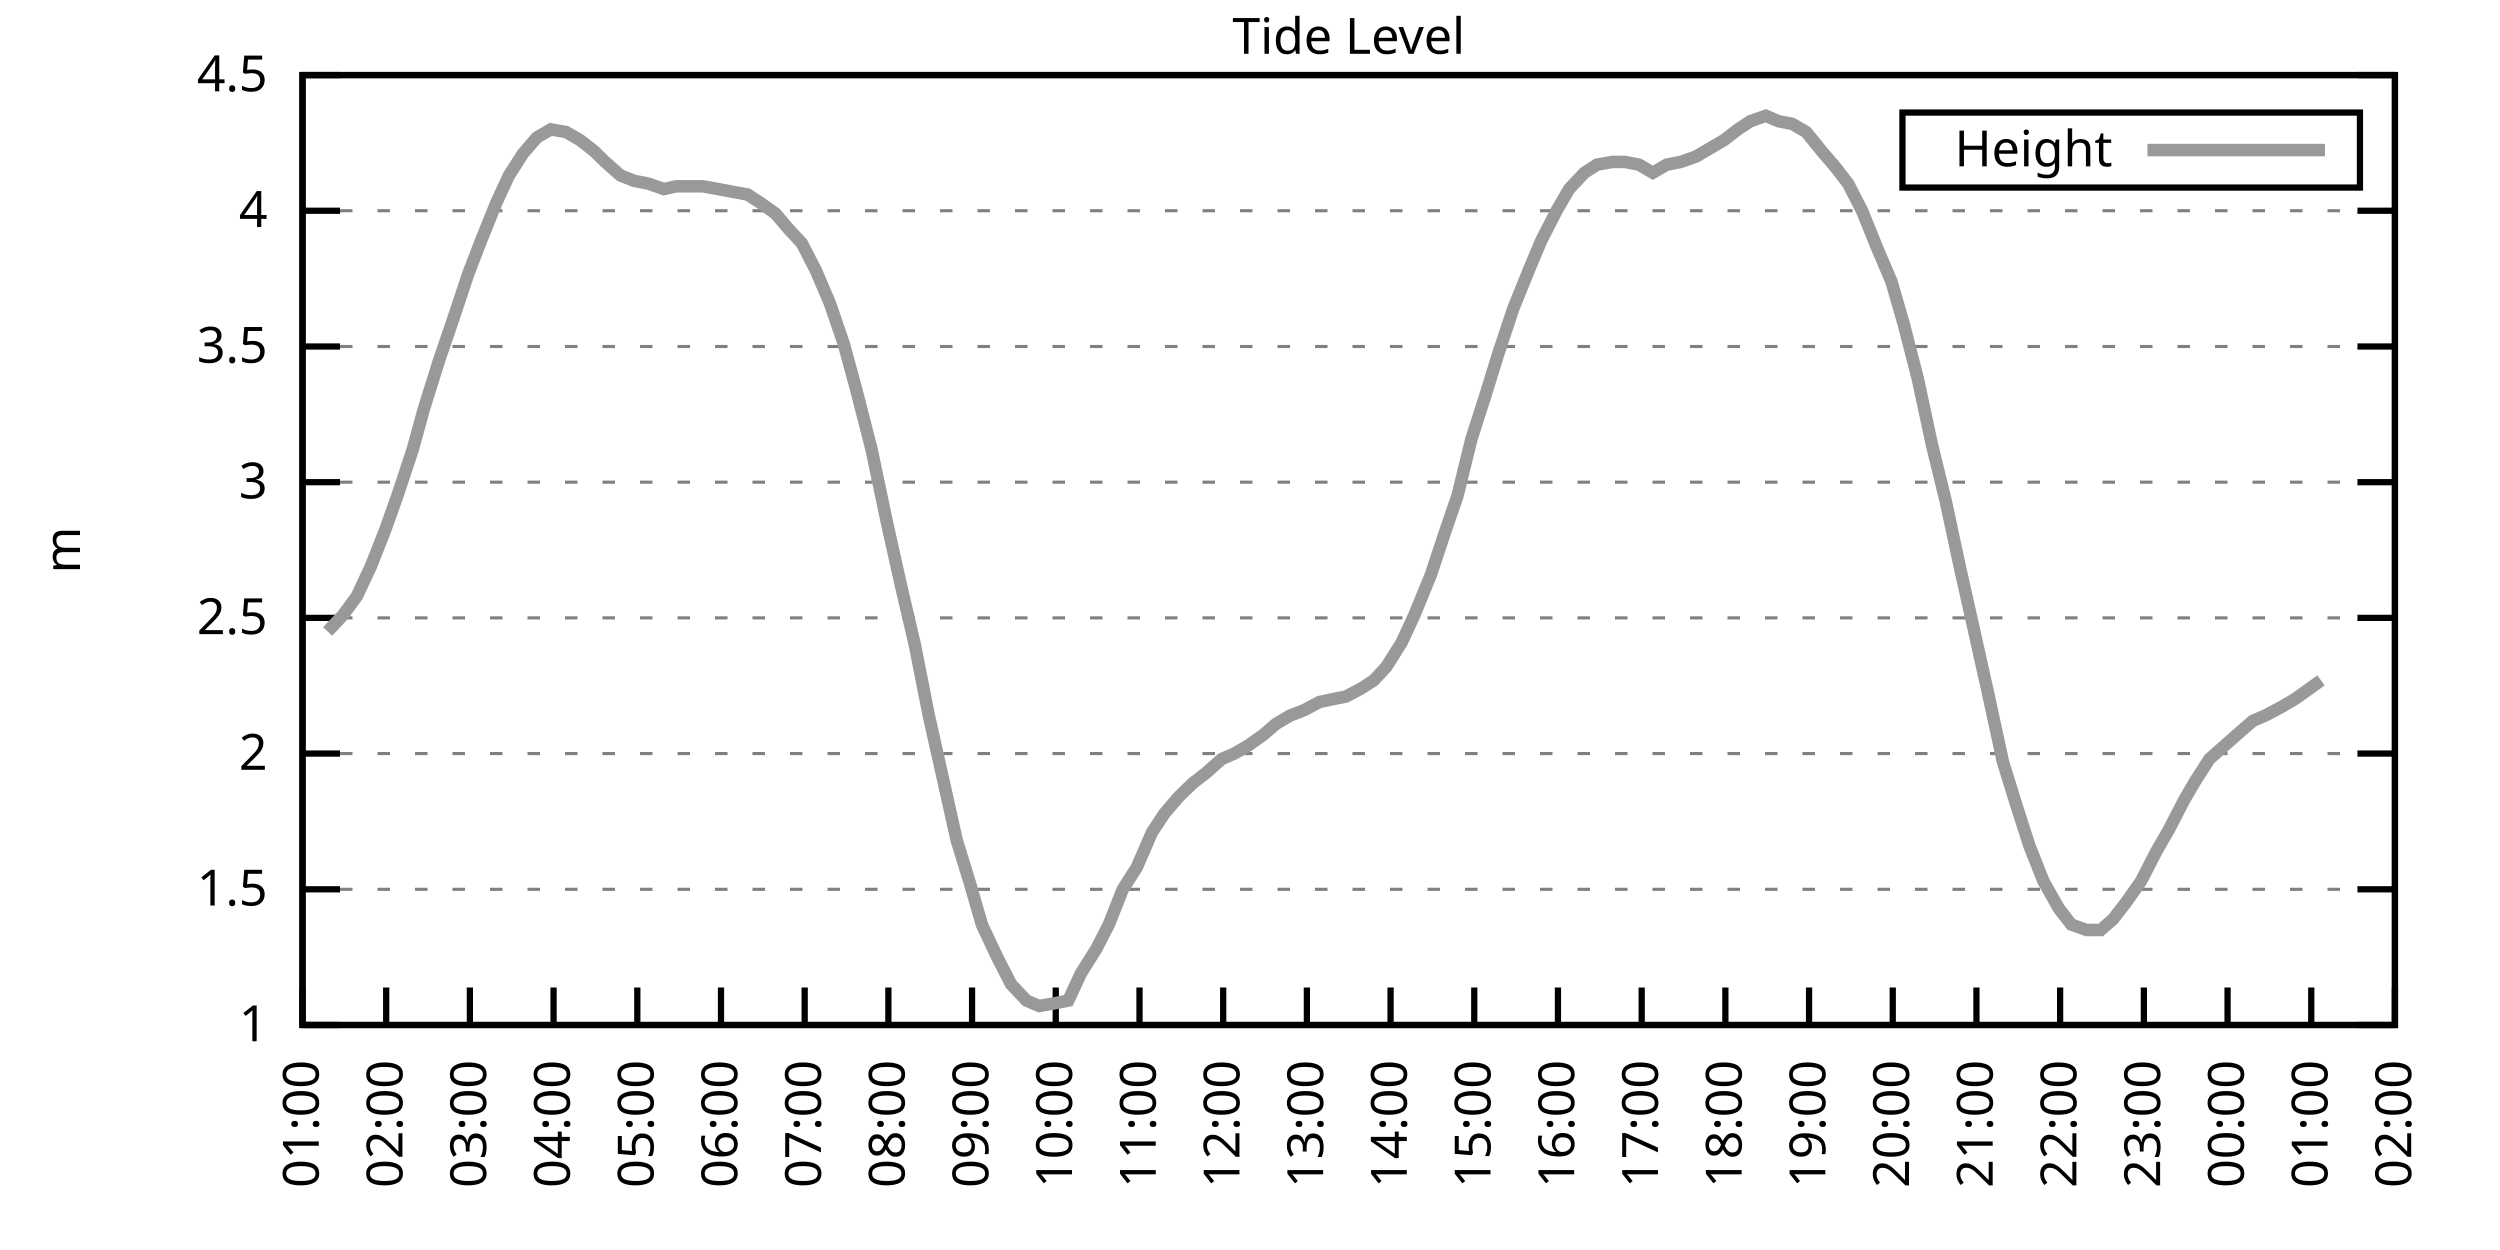
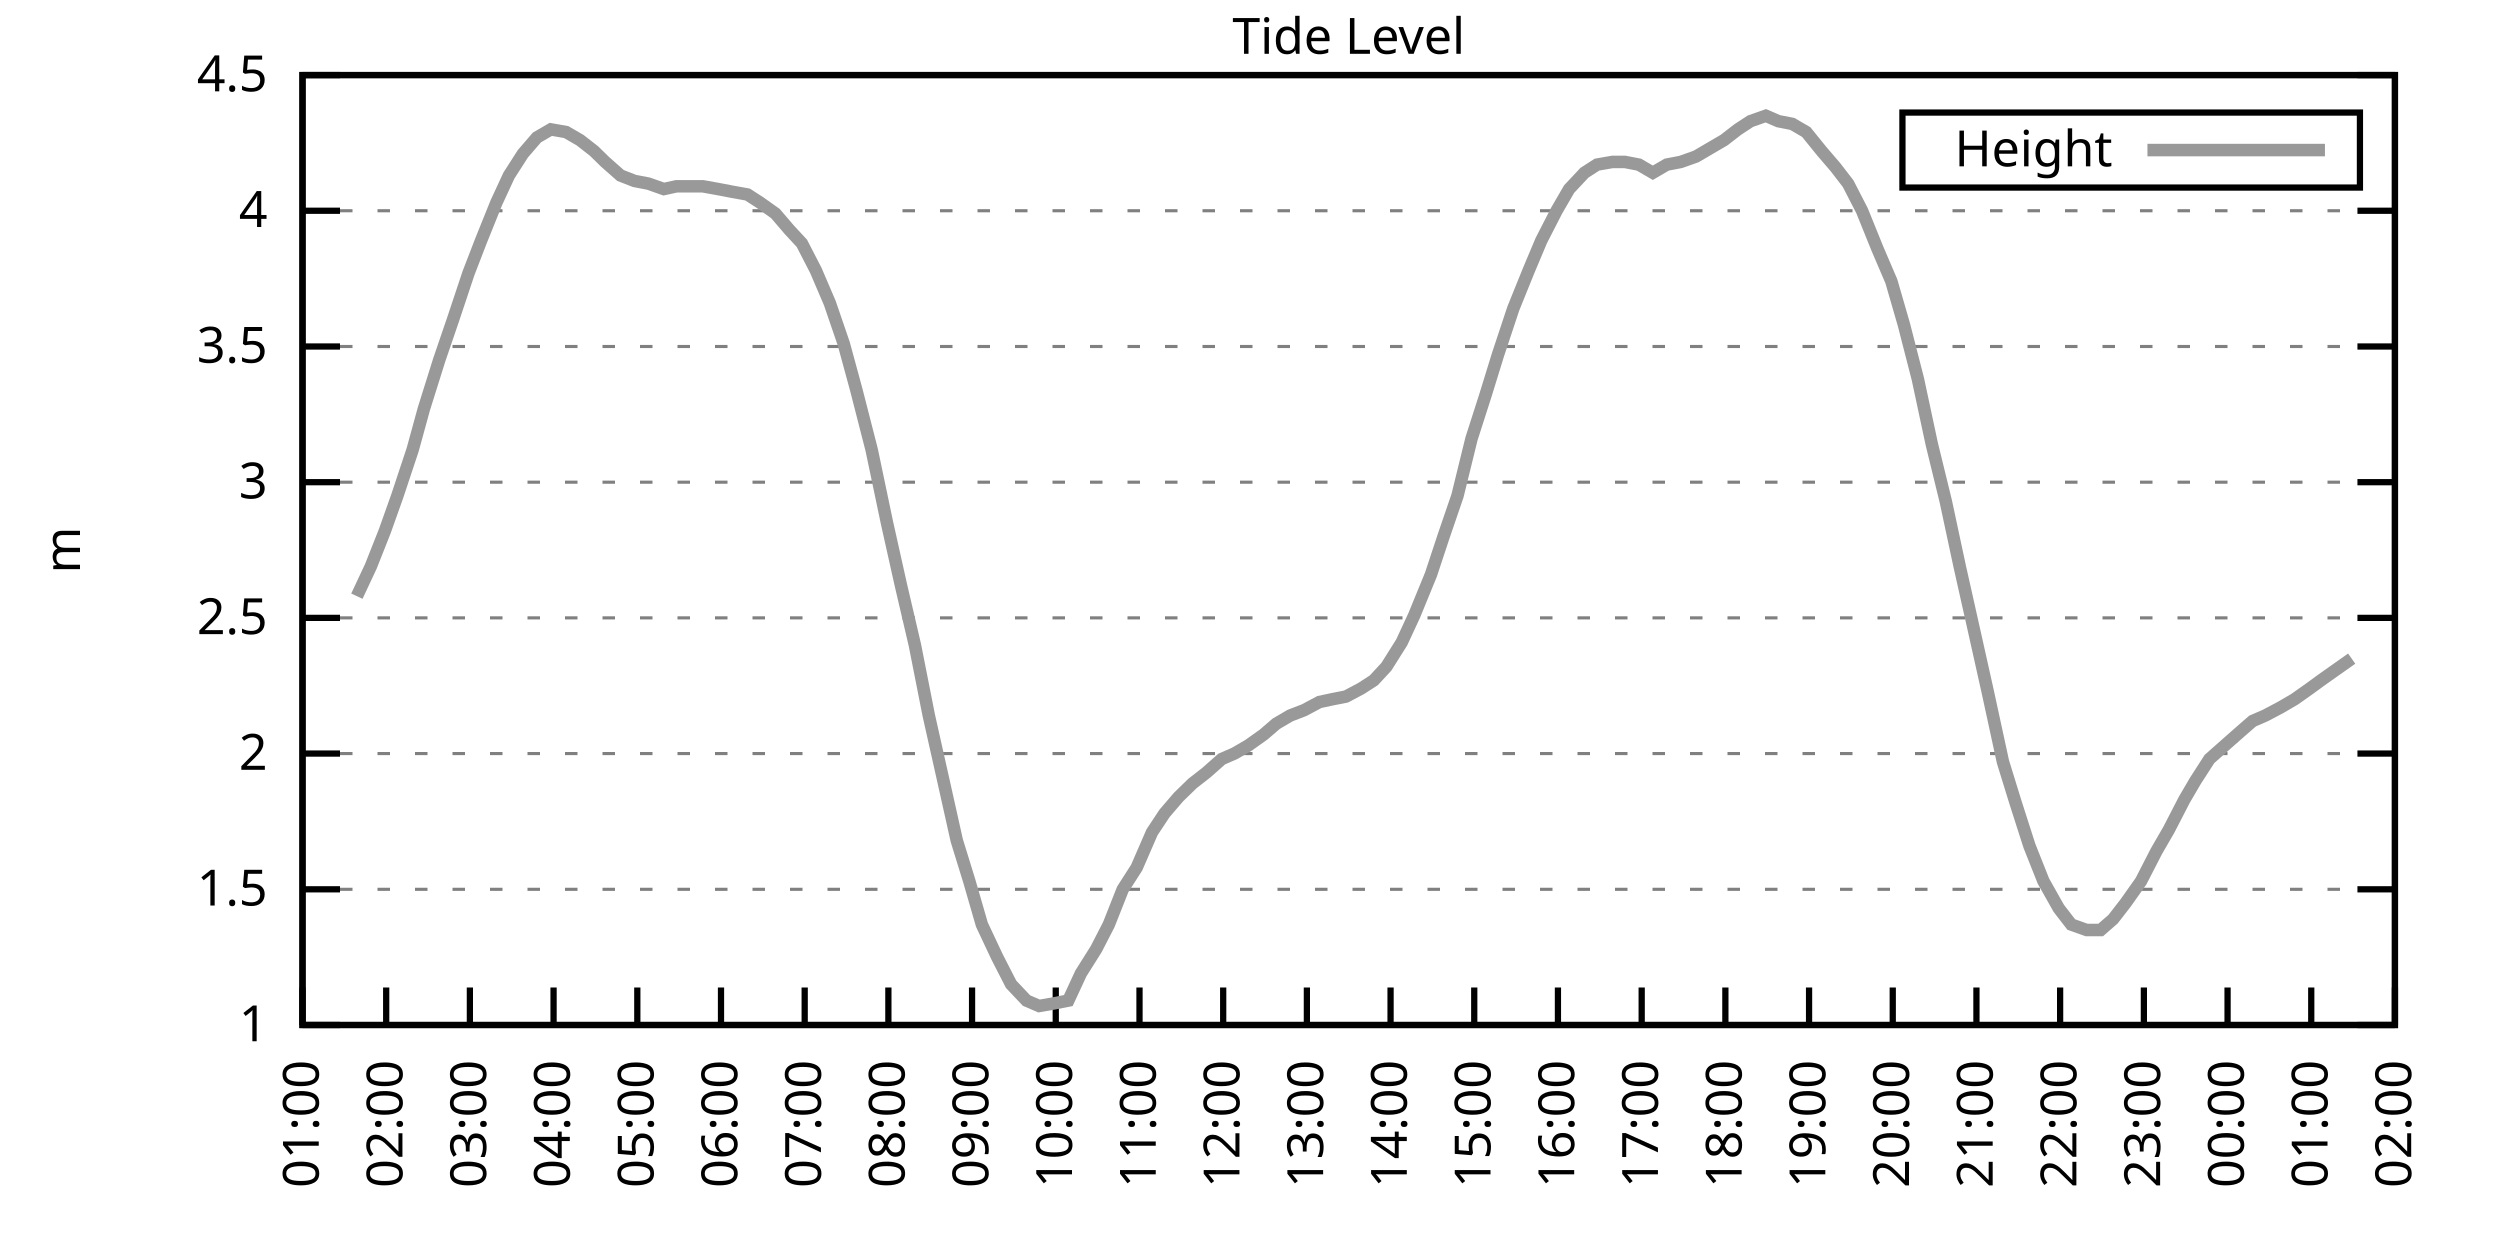
<svg xmlns="http://www.w3.org/2000/svg" xmlns:xlink="http://www.w3.org/1999/xlink" width="400" height="200" viewBox="0 0 400 200">
  <g id="gnuplot_canvas">
    <rect x="0" y="0" width="400" height="200" fill="none" />
    <defs>
      <circle id="gpDot" r="0.5" stroke-width="0.5" stroke="currentColor" />
      <path id="gpPt0" stroke-width="0.333" stroke="currentColor" d="M-1,0 h2 M0,-1 v2" />
      <path id="gpPt1" stroke-width="0.333" stroke="currentColor" d="M-1,-1 L1,1 M1,-1 L-1,1" />
      <path id="gpPt2" stroke-width="0.333" stroke="currentColor" d="M-1,0 L1,0 M0,-1 L0,1 M-1,-1 L1,1 M-1,1 L1,-1" />
      <rect id="gpPt3" stroke-width="0.333" stroke="currentColor" x="-1" y="-1" width="2" height="2" />
      <rect id="gpPt4" stroke-width="0.333" stroke="currentColor" fill="currentColor" x="-1" y="-1" width="2" height="2" />
      <circle id="gpPt5" stroke-width="0.333" stroke="currentColor" cx="0" cy="0" r="1" />
      <use xlink:href="#gpPt5" id="gpPt6" fill="currentColor" stroke="none" />
      <path id="gpPt7" stroke-width="0.333" stroke="currentColor" d="M0,-1.33 L-1.33,0.67 L1.33,0.67 z" />
      <use xlink:href="#gpPt7" id="gpPt8" fill="currentColor" stroke="none" />
      <use xlink:href="#gpPt7" id="gpPt9" stroke="currentColor" transform="rotate(180)" />
      <use xlink:href="#gpPt9" id="gpPt10" fill="currentColor" stroke="none" />
      <use xlink:href="#gpPt3" id="gpPt11" stroke="currentColor" transform="rotate(45)" />
      <use xlink:href="#gpPt11" id="gpPt12" fill="currentColor" stroke="none" />
      <path id="gpPt13" stroke-width="0.333" stroke="currentColor" d="M0,1.330 L1.265,0.411 L0.782,-1.067 L-0.782,-1.076 L-1.265,0.411 z" />
      <use xlink:href="#gpPt13" id="gpPt14" fill="currentColor" stroke="none" />
      <filter id="textbox" filterUnits="objectBoundingBox" x="0" y="0" height="1" width="1">
        <feFlood flood-color="white" flood-opacity="1" result="bgnd" />
        <feComposite in="SourceGraphic" in2="bgnd" operator="atop" />
      </filter>
      <filter id="greybox" filterUnits="objectBoundingBox" x="0" y="0" height="1" width="1">
        <feFlood flood-color="lightgrey" flood-opacity="1" result="grey" />
        <feComposite in="SourceGraphic" in2="grey" operator="atop" />
      </filter>
    </defs>
    <g fill="none" color="white" stroke="currentColor" stroke-width="1.00" stroke-linecap="butt" stroke-linejoin="miter">
</g>
    <g fill="none" color="black" stroke="currentColor" stroke-width="1.00" stroke-linecap="butt" stroke-linejoin="miter">
      <g stroke="none" shape-rendering="crispEdges">
        <polygon fill="rgb(255, 255, 255)" points="48.40,164.00 383.18,164.00 383.18,12.02 48.40,12.02 " />
      </g>
    </g>
    <g fill="none" color="black" stroke="currentColor" stroke-width="1.00" stroke-linecap="butt" stroke-linejoin="miter">
</g>
    <g fill="none" color="black" stroke="black" stroke-width="0.50" stroke-linecap="butt" stroke-linejoin="miter">
</g>
    <g fill="none" color="gray" stroke="currentColor" stroke-width="0.50" stroke-linecap="butt" stroke-linejoin="miter">
      <path stroke="gray" stroke-dasharray="2,4" class="gridline" d="M48.40,164.00 L383.19,164.00  " />
    </g>
    <g fill="none" color="gray" stroke="gray" stroke-width="1.00" stroke-linecap="butt" stroke-linejoin="miter">
</g>
    <g fill="none" color="black" stroke="currentColor" stroke-width="1.00" stroke-linecap="butt" stroke-linejoin="miter">
      <path stroke="black" d="M48.40,164.00 L54.40,164.00 M383.19,164.00 L377.19,164.00  " />
      <g transform="translate(42.80,166.60)" stroke="none" fill="black" font-family="Sans" font-size="8.00" text-anchor="end">
        <text>
          <tspan font-family="Sans"> 1</tspan>
        </text>
      </g>
    </g>
    <g fill="none" color="black" stroke="currentColor" stroke-width="1.00" stroke-linecap="butt" stroke-linejoin="miter">
</g>
    <g fill="none" color="black" stroke="black" stroke-width="0.50" stroke-linecap="butt" stroke-linejoin="miter">
</g>
    <g fill="none" color="gray" stroke="currentColor" stroke-width="0.50" stroke-linecap="butt" stroke-linejoin="miter">
      <path stroke="gray" stroke-dasharray="2,4" class="gridline" d="M48.40,142.29 L383.19,142.29  " />
    </g>
    <g fill="none" color="gray" stroke="gray" stroke-width="1.00" stroke-linecap="butt" stroke-linejoin="miter">
</g>
    <g fill="none" color="black" stroke="currentColor" stroke-width="1.00" stroke-linecap="butt" stroke-linejoin="miter">
      <path stroke="black" d="M48.40,142.29 L54.40,142.29 M383.19,142.29 L377.19,142.29  " />
      <g transform="translate(42.80,144.89)" stroke="none" fill="black" font-family="Sans" font-size="8.00" text-anchor="end">
        <text>
          <tspan font-family="Sans"> 1.5</tspan>
        </text>
      </g>
    </g>
    <g fill="none" color="black" stroke="currentColor" stroke-width="1.00" stroke-linecap="butt" stroke-linejoin="miter">
</g>
    <g fill="none" color="black" stroke="black" stroke-width="0.50" stroke-linecap="butt" stroke-linejoin="miter">
</g>
    <g fill="none" color="gray" stroke="currentColor" stroke-width="0.50" stroke-linecap="butt" stroke-linejoin="miter">
      <path stroke="gray" stroke-dasharray="2,4" class="gridline" d="M48.40,120.57 L383.19,120.57  " />
    </g>
    <g fill="none" color="gray" stroke="gray" stroke-width="1.00" stroke-linecap="butt" stroke-linejoin="miter">
</g>
    <g fill="none" color="black" stroke="currentColor" stroke-width="1.00" stroke-linecap="butt" stroke-linejoin="miter">
      <path stroke="black" d="M48.40,120.57 L54.40,120.57 M383.19,120.57 L377.19,120.57  " />
      <g transform="translate(42.80,123.17)" stroke="none" fill="black" font-family="Sans" font-size="8.00" text-anchor="end">
        <text>
          <tspan font-family="Sans"> 2</tspan>
        </text>
      </g>
    </g>
    <g fill="none" color="black" stroke="currentColor" stroke-width="1.00" stroke-linecap="butt" stroke-linejoin="miter">
</g>
    <g fill="none" color="black" stroke="black" stroke-width="0.50" stroke-linecap="butt" stroke-linejoin="miter">
</g>
    <g fill="none" color="gray" stroke="currentColor" stroke-width="0.50" stroke-linecap="butt" stroke-linejoin="miter">
      <path stroke="gray" stroke-dasharray="2,4" class="gridline" d="M48.40,98.86 L383.19,98.86  " />
    </g>
    <g fill="none" color="gray" stroke="gray" stroke-width="1.00" stroke-linecap="butt" stroke-linejoin="miter">
</g>
    <g fill="none" color="black" stroke="currentColor" stroke-width="1.00" stroke-linecap="butt" stroke-linejoin="miter">
      <path stroke="black" d="M48.40,98.86 L54.40,98.86 M383.19,98.86 L377.19,98.86  " />
      <g transform="translate(42.80,101.46)" stroke="none" fill="black" font-family="Sans" font-size="8.00" text-anchor="end">
        <text>
          <tspan font-family="Sans"> 2.5</tspan>
        </text>
      </g>
    </g>
    <g fill="none" color="black" stroke="currentColor" stroke-width="1.00" stroke-linecap="butt" stroke-linejoin="miter">
</g>
    <g fill="none" color="black" stroke="black" stroke-width="0.50" stroke-linecap="butt" stroke-linejoin="miter">
</g>
    <g fill="none" color="gray" stroke="currentColor" stroke-width="0.50" stroke-linecap="butt" stroke-linejoin="miter">
      <path stroke="gray" stroke-dasharray="2,4" class="gridline" d="M48.40,77.15 L383.19,77.15  " />
    </g>
    <g fill="none" color="gray" stroke="gray" stroke-width="1.00" stroke-linecap="butt" stroke-linejoin="miter">
</g>
    <g fill="none" color="black" stroke="currentColor" stroke-width="1.00" stroke-linecap="butt" stroke-linejoin="miter">
      <path stroke="black" d="M48.40,77.15 L54.40,77.15 M383.19,77.15 L377.19,77.15  " />
      <g transform="translate(42.80,79.75)" stroke="none" fill="black" font-family="Sans" font-size="8.00" text-anchor="end">
        <text>
          <tspan font-family="Sans"> 3</tspan>
        </text>
      </g>
    </g>
    <g fill="none" color="black" stroke="currentColor" stroke-width="1.00" stroke-linecap="butt" stroke-linejoin="miter">
</g>
    <g fill="none" color="black" stroke="black" stroke-width="0.50" stroke-linecap="butt" stroke-linejoin="miter">
</g>
    <g fill="none" color="gray" stroke="currentColor" stroke-width="0.50" stroke-linecap="butt" stroke-linejoin="miter">
      <path stroke="gray" stroke-dasharray="2,4" class="gridline" d="M48.40,55.44 L383.19,55.44  " />
    </g>
    <g fill="none" color="gray" stroke="gray" stroke-width="1.00" stroke-linecap="butt" stroke-linejoin="miter">
</g>
    <g fill="none" color="black" stroke="currentColor" stroke-width="1.00" stroke-linecap="butt" stroke-linejoin="miter">
      <path stroke="black" d="M48.40,55.44 L54.40,55.44 M383.19,55.44 L377.19,55.44  " />
      <g transform="translate(42.80,58.04)" stroke="none" fill="black" font-family="Sans" font-size="8.00" text-anchor="end">
        <text>
          <tspan font-family="Sans"> 3.5</tspan>
        </text>
      </g>
    </g>
    <g fill="none" color="black" stroke="currentColor" stroke-width="1.00" stroke-linecap="butt" stroke-linejoin="miter">
</g>
    <g fill="none" color="black" stroke="black" stroke-width="0.50" stroke-linecap="butt" stroke-linejoin="miter">
</g>
    <g fill="none" color="gray" stroke="currentColor" stroke-width="0.50" stroke-linecap="butt" stroke-linejoin="miter">
      <path stroke="gray" stroke-dasharray="2,4" class="gridline" d="M48.40,33.72 L383.19,33.72  " />
    </g>
    <g fill="none" color="gray" stroke="gray" stroke-width="1.00" stroke-linecap="butt" stroke-linejoin="miter">
</g>
    <g fill="none" color="black" stroke="currentColor" stroke-width="1.00" stroke-linecap="butt" stroke-linejoin="miter">
      <path stroke="black" d="M48.40,33.72 L54.40,33.72 M383.19,33.72 L377.19,33.72  " />
      <g transform="translate(42.80,36.32)" stroke="none" fill="black" font-family="Sans" font-size="8.00" text-anchor="end">
        <text>
          <tspan font-family="Sans"> 4</tspan>
        </text>
      </g>
    </g>
    <g fill="none" color="black" stroke="currentColor" stroke-width="1.00" stroke-linecap="butt" stroke-linejoin="miter">
</g>
    <g fill="none" color="black" stroke="black" stroke-width="0.50" stroke-linecap="butt" stroke-linejoin="miter">
</g>
    <g fill="none" color="gray" stroke="currentColor" stroke-width="0.50" stroke-linecap="butt" stroke-linejoin="miter">
      <path stroke="gray" stroke-dasharray="2,4" class="gridline" d="M48.40,12.01 L383.19,12.01  " />
    </g>
    <g fill="none" color="gray" stroke="gray" stroke-width="1.00" stroke-linecap="butt" stroke-linejoin="miter">
</g>
    <g fill="none" color="black" stroke="currentColor" stroke-width="1.00" stroke-linecap="butt" stroke-linejoin="miter">
      <path stroke="black" d="M48.40,12.01 L54.40,12.01 M383.19,12.01 L377.19,12.01  " />
      <g transform="translate(42.80,14.61)" stroke="none" fill="black" font-family="Sans" font-size="8.00" text-anchor="end">
        <text>
          <tspan font-family="Sans"> 4.5</tspan>
        </text>
      </g>
    </g>
    <g fill="none" color="black" stroke="currentColor" stroke-width="1.00" stroke-linecap="butt" stroke-linejoin="miter">
      <path stroke="black" d="M48.40,164.00 L48.40,158.00  " />
      <g transform="translate(51.00,169.60) rotate(270.00)" stroke="none" fill="black" font-family="Sans" font-size="8.00" text-anchor="end">
        <text>
          <tspan font-family="Sans">01:00</tspan>
        </text>
      </g>
    </g>
    <g fill="none" color="black" stroke="currentColor" stroke-width="1.00" stroke-linecap="butt" stroke-linejoin="miter">
      <path stroke="black" d="M61.79,164.00 L61.79,158.00  " />
      <g transform="translate(64.39,169.60) rotate(270.00)" stroke="none" fill="black" font-family="Sans" font-size="8.00" text-anchor="end">
        <text>
          <tspan font-family="Sans">02:00</tspan>
        </text>
      </g>
    </g>
    <g fill="none" color="black" stroke="currentColor" stroke-width="1.00" stroke-linecap="butt" stroke-linejoin="miter">
      <path stroke="black" d="M75.18,164.00 L75.18,158.00  " />
      <g transform="translate(77.78,169.60) rotate(270.00)" stroke="none" fill="black" font-family="Sans" font-size="8.00" text-anchor="end">
        <text>
          <tspan font-family="Sans">03:00</tspan>
        </text>
      </g>
    </g>
    <g fill="none" color="black" stroke="currentColor" stroke-width="1.00" stroke-linecap="butt" stroke-linejoin="miter">
      <path stroke="black" d="M88.57,164.00 L88.57,158.00  " />
      <g transform="translate(91.17,169.60) rotate(270.00)" stroke="none" fill="black" font-family="Sans" font-size="8.00" text-anchor="end">
        <text>
          <tspan font-family="Sans">04:00</tspan>
        </text>
      </g>
    </g>
    <g fill="none" color="black" stroke="currentColor" stroke-width="1.00" stroke-linecap="butt" stroke-linejoin="miter">
      <path stroke="black" d="M101.97,164.00 L101.97,158.00  " />
      <g transform="translate(104.57,169.60) rotate(270.00)" stroke="none" fill="black" font-family="Sans" font-size="8.00" text-anchor="end">
        <text>
          <tspan font-family="Sans">05:00</tspan>
        </text>
      </g>
    </g>
    <g fill="none" color="black" stroke="currentColor" stroke-width="1.00" stroke-linecap="butt" stroke-linejoin="miter">
      <path stroke="black" d="M115.36,164.00 L115.36,158.00  " />
      <g transform="translate(117.96,169.60) rotate(270.00)" stroke="none" fill="black" font-family="Sans" font-size="8.00" text-anchor="end">
        <text>
          <tspan font-family="Sans">06:00</tspan>
        </text>
      </g>
    </g>
    <g fill="none" color="black" stroke="currentColor" stroke-width="1.00" stroke-linecap="butt" stroke-linejoin="miter">
      <path stroke="black" d="M128.75,164.00 L128.75,158.00  " />
      <g transform="translate(131.35,169.60) rotate(270.00)" stroke="none" fill="black" font-family="Sans" font-size="8.00" text-anchor="end">
        <text>
          <tspan font-family="Sans">07:00</tspan>
        </text>
      </g>
    </g>
    <g fill="none" color="black" stroke="currentColor" stroke-width="1.00" stroke-linecap="butt" stroke-linejoin="miter">
      <path stroke="black" d="M142.14,164.00 L142.14,158.00  " />
      <g transform="translate(144.74,169.60) rotate(270.00)" stroke="none" fill="black" font-family="Sans" font-size="8.00" text-anchor="end">
        <text>
          <tspan font-family="Sans">08:00</tspan>
        </text>
      </g>
    </g>
    <g fill="none" color="black" stroke="currentColor" stroke-width="1.00" stroke-linecap="butt" stroke-linejoin="miter">
      <path stroke="black" d="M155.53,164.00 L155.53,158.00  " />
      <g transform="translate(158.13,169.60) rotate(270.00)" stroke="none" fill="black" font-family="Sans" font-size="8.00" text-anchor="end">
        <text>
          <tspan font-family="Sans">09:00</tspan>
        </text>
      </g>
    </g>
    <g fill="none" color="black" stroke="currentColor" stroke-width="1.00" stroke-linecap="butt" stroke-linejoin="miter">
      <path stroke="black" d="M168.92,164.00 L168.92,158.00  " />
      <g transform="translate(171.52,169.60) rotate(270.00)" stroke="none" fill="black" font-family="Sans" font-size="8.00" text-anchor="end">
        <text>
          <tspan font-family="Sans">10:00</tspan>
        </text>
      </g>
    </g>
    <g fill="none" color="black" stroke="currentColor" stroke-width="1.00" stroke-linecap="butt" stroke-linejoin="miter">
      <path stroke="black" d="M182.32,164.00 L182.32,158.00  " />
      <g transform="translate(184.92,169.60) rotate(270.00)" stroke="none" fill="black" font-family="Sans" font-size="8.00" text-anchor="end">
        <text>
          <tspan font-family="Sans">11:00</tspan>
        </text>
      </g>
    </g>
    <g fill="none" color="black" stroke="currentColor" stroke-width="1.00" stroke-linecap="butt" stroke-linejoin="miter">
      <path stroke="black" d="M195.71,164.00 L195.71,158.00  " />
      <g transform="translate(198.31,169.60) rotate(270.00)" stroke="none" fill="black" font-family="Sans" font-size="8.00" text-anchor="end">
        <text>
          <tspan font-family="Sans">12:00</tspan>
        </text>
      </g>
    </g>
    <g fill="none" color="black" stroke="currentColor" stroke-width="1.00" stroke-linecap="butt" stroke-linejoin="miter">
      <path stroke="black" d="M209.10,164.00 L209.10,158.00  " />
      <g transform="translate(211.70,169.60) rotate(270.00)" stroke="none" fill="black" font-family="Sans" font-size="8.00" text-anchor="end">
        <text>
          <tspan font-family="Sans">13:00</tspan>
        </text>
      </g>
    </g>
    <g fill="none" color="black" stroke="currentColor" stroke-width="1.00" stroke-linecap="butt" stroke-linejoin="miter">
      <path stroke="black" d="M222.49,164.00 L222.49,158.00  " />
      <g transform="translate(225.09,169.60) rotate(270.00)" stroke="none" fill="black" font-family="Sans" font-size="8.00" text-anchor="end">
        <text>
          <tspan font-family="Sans">14:00</tspan>
        </text>
      </g>
    </g>
    <g fill="none" color="black" stroke="currentColor" stroke-width="1.00" stroke-linecap="butt" stroke-linejoin="miter">
      <path stroke="black" d="M235.88,164.00 L235.88,158.00  " />
      <g transform="translate(238.48,169.60) rotate(270.00)" stroke="none" fill="black" font-family="Sans" font-size="8.00" text-anchor="end">
        <text>
          <tspan font-family="Sans">15:00</tspan>
        </text>
      </g>
    </g>
    <g fill="none" color="black" stroke="currentColor" stroke-width="1.00" stroke-linecap="butt" stroke-linejoin="miter">
      <path stroke="black" d="M249.27,164.00 L249.27,158.00  " />
      <g transform="translate(251.87,169.60) rotate(270.00)" stroke="none" fill="black" font-family="Sans" font-size="8.00" text-anchor="end">
        <text>
          <tspan font-family="Sans">16:00</tspan>
        </text>
      </g>
    </g>
    <g fill="none" color="black" stroke="currentColor" stroke-width="1.00" stroke-linecap="butt" stroke-linejoin="miter">
      <path stroke="black" d="M262.67,164.00 L262.67,158.00  " />
      <g transform="translate(265.27,169.60) rotate(270.00)" stroke="none" fill="black" font-family="Sans" font-size="8.00" text-anchor="end">
        <text>
          <tspan font-family="Sans">17:00</tspan>
        </text>
      </g>
    </g>
    <g fill="none" color="black" stroke="currentColor" stroke-width="1.00" stroke-linecap="butt" stroke-linejoin="miter">
      <path stroke="black" d="M276.06,164.00 L276.06,158.00  " />
      <g transform="translate(278.66,169.60) rotate(270.00)" stroke="none" fill="black" font-family="Sans" font-size="8.00" text-anchor="end">
        <text>
          <tspan font-family="Sans">18:00</tspan>
        </text>
      </g>
    </g>
    <g fill="none" color="black" stroke="currentColor" stroke-width="1.00" stroke-linecap="butt" stroke-linejoin="miter">
      <path stroke="black" d="M289.45,164.00 L289.45,158.00  " />
      <g transform="translate(292.05,169.60) rotate(270.00)" stroke="none" fill="black" font-family="Sans" font-size="8.00" text-anchor="end">
        <text>
          <tspan font-family="Sans">19:00</tspan>
        </text>
      </g>
    </g>
    <g fill="none" color="black" stroke="currentColor" stroke-width="1.00" stroke-linecap="butt" stroke-linejoin="miter">
      <path stroke="black" d="M302.84,164.00 L302.84,158.00  " />
      <g transform="translate(305.44,169.60) rotate(270.00)" stroke="none" fill="black" font-family="Sans" font-size="8.00" text-anchor="end">
        <text>
          <tspan font-family="Sans">20:00</tspan>
        </text>
      </g>
    </g>
    <g fill="none" color="black" stroke="currentColor" stroke-width="1.00" stroke-linecap="butt" stroke-linejoin="miter">
      <path stroke="black" d="M316.23,164.00 L316.23,158.00  " />
      <g transform="translate(318.83,169.60) rotate(270.00)" stroke="none" fill="black" font-family="Sans" font-size="8.00" text-anchor="end">
        <text>
          <tspan font-family="Sans">21:00</tspan>
        </text>
      </g>
    </g>
    <g fill="none" color="black" stroke="currentColor" stroke-width="1.00" stroke-linecap="butt" stroke-linejoin="miter">
      <path stroke="black" d="M329.62,164.00 L329.62,158.00  " />
      <g transform="translate(332.22,169.60) rotate(270.00)" stroke="none" fill="black" font-family="Sans" font-size="8.00" text-anchor="end">
        <text>
          <tspan font-family="Sans">22:00</tspan>
        </text>
      </g>
    </g>
    <g fill="none" color="black" stroke="currentColor" stroke-width="1.00" stroke-linecap="butt" stroke-linejoin="miter">
      <path stroke="black" d="M343.02,164.00 L343.02,158.00  " />
      <g transform="translate(345.62,169.60) rotate(270.00)" stroke="none" fill="black" font-family="Sans" font-size="8.00" text-anchor="end">
        <text>
          <tspan font-family="Sans">23:00</tspan>
        </text>
      </g>
    </g>
    <g fill="none" color="black" stroke="currentColor" stroke-width="1.00" stroke-linecap="butt" stroke-linejoin="miter">
      <path stroke="black" d="M356.41,164.00 L356.41,158.00  " />
      <g transform="translate(359.01,169.60) rotate(270.00)" stroke="none" fill="black" font-family="Sans" font-size="8.00" text-anchor="end">
        <text>
          <tspan font-family="Sans">00:00</tspan>
        </text>
      </g>
    </g>
    <g fill="none" color="black" stroke="currentColor" stroke-width="1.00" stroke-linecap="butt" stroke-linejoin="miter">
      <path stroke="black" d="M369.80,164.00 L369.80,158.00  " />
      <g transform="translate(372.40,169.60) rotate(270.00)" stroke="none" fill="black" font-family="Sans" font-size="8.00" text-anchor="end">
        <text>
          <tspan font-family="Sans">01:00</tspan>
        </text>
      </g>
    </g>
    <g fill="none" color="black" stroke="currentColor" stroke-width="1.00" stroke-linecap="butt" stroke-linejoin="miter">
      <path stroke="black" d="M383.19,164.00 L383.19,158.00  " />
      <g transform="translate(385.79,169.60) rotate(270.00)" stroke="none" fill="black" font-family="Sans" font-size="8.00" text-anchor="end">
        <text>
          <tspan font-family="Sans">02:00</tspan>
        </text>
      </g>
    </g>
    <g fill="none" color="black" stroke="currentColor" stroke-width="1.00" stroke-linecap="butt" stroke-linejoin="miter">
</g>
    <g fill="none" color="black" stroke="currentColor" stroke-width="1.00" stroke-linecap="butt" stroke-linejoin="miter">
      <path stroke="black" d="M48.40,12.01 L48.40,164.00 L383.19,164.00 L383.19,12.01 L48.40,12.01 Z  " />
    </g>
    <g fill="none" color="black" stroke="currentColor" stroke-width="1.00" stroke-linecap="butt" stroke-linejoin="miter">
</g>
    <g fill="none" color="black" stroke="currentColor" stroke-width="1.00" stroke-linecap="butt" stroke-linejoin="miter">
      <path stroke="black" d="M304.39,30.01 L304.39,18.01 L377.59,18.01 L377.59,30.01 L304.39,30.01 Z  " />
    </g>
    <g id="Tide_level_plot_1">
      <g fill="none" color="white" stroke="black" stroke-width="2.00" stroke-linecap="butt" stroke-linejoin="miter">
</g>
      <g fill="none" color="black" stroke="currentColor" stroke-width="2.00" stroke-linecap="butt" stroke-linejoin="miter">
        <g transform="translate(337.99,26.61)" stroke="none" fill="black" font-family="Sans" font-size="8.00" text-anchor="end">
          <text>
            <tspan font-family="Sans">Height</tspan>
          </text>
        </g>
      </g>
      <g fill="none" color="black" stroke="currentColor" stroke-width="2.00" stroke-linecap="butt" stroke-linejoin="miter">
-         <path stroke="rgb(153, 153, 153)" d="M343.59,24.01 L371.99,24.01 M52.42,101.03 L54.87,98.43 L57.10,95.39 L59.34,90.61 L61.57,84.97 L63.58,79.32   L66.03,71.94 L67.82,65.42 L70.27,57.61 L72.50,51.09 L74.96,43.71 L76.97,38.50 L79.42,32.42 L81.43,28.08   L83.66,24.60 L85.90,22.00 L88.13,20.70 L90.58,21.13 L92.82,22.43 L95.05,24.17 L96.83,25.91 L99.29,28.08   L101.52,28.95 L103.75,29.38 L106.21,30.25 L108.22,29.81 L110.45,29.81 L112.46,29.81 L114.91,30.25 L117.14,30.68   L119.60,31.12 L121.61,32.42 L124.06,34.16 L126.29,36.76 L128.30,38.93 L130.54,43.28 L132.77,48.49 L135.00,55.00   L137.01,62.38 L139.46,71.94 L141.92,83.66 L144.15,93.65 L146.38,103.20 L148.61,114.49 L150.85,124.48 L153.08,134.47   L155.09,140.98 L157.10,147.93 L159.55,153.14 L161.78,157.49 L164.24,160.09 L166.25,160.96 L168.70,160.53 L170.93,160.09   L172.94,155.75 L175.40,151.84 L177.41,147.93 L179.64,142.29 L181.87,138.81 L184.32,133.17 L186.33,130.13 L188.57,127.52   L190.80,125.35 L193.03,123.61 L195.48,121.44 L197.49,120.57 L199.73,119.27 L202.18,117.53 L204.19,115.80 L206.42,114.49   L208.65,113.63 L211.11,112.32 L213.12,111.89 L215.35,111.45 L217.80,110.15 L219.81,108.85 L221.82,106.68 L224.28,102.77   L226.29,98.43 L228.96,91.91 L230.97,85.83 L233.20,79.32 L235.44,70.20 L237.67,63.25 L239.68,56.74 L242.13,49.36   L244.59,43.28 L246.60,38.50 L249.05,33.72 L251.06,30.25 L253.51,27.64 L255.52,26.34 L257.98,25.91 L259.99,25.91   L262.22,26.34 L264.45,27.64 L266.68,26.34 L268.92,25.91 L271.37,25.04 L273.60,23.73 L275.83,22.43 L278.07,20.70   L280.07,19.39 L282.53,18.52 L284.54,19.39 L286.77,19.83 L289.00,21.13 L291.46,24.17 L293.69,26.77 L295.70,29.38   L297.93,33.72 L300.39,39.80 L302.62,45.01 L304.63,51.96 L306.86,60.65 L309.09,71.07 L311.32,80.19 L313.55,90.61   L315.79,100.60 L318.02,110.59 L320.47,121.88 L322.48,128.39 L324.71,135.34 L326.95,140.98 L329.40,145.33 L331.41,147.93   L333.86,148.80 L336.10,148.80 L338.10,147.06 L340.11,144.46 L342.57,140.98 L345.02,136.21 L347.03,132.73 L349.49,127.96   L351.27,124.92 L353.51,121.44 L355.96,119.27 L358.42,117.10 L360.42,115.36 L362.43,114.49 L364.89,113.19 L367.12,111.89   L369.58,110.15 L371.36,108.85  " />
+         <path stroke="rgb(153, 153, 153)" d="M343.59,24.01 L371.99,24.01 M57.10,95.39 L59.34,90.61 L61.57,84.97 L63.58,79.32 L66.03,71.94 L67.82,65.42   L70.27,57.61 L72.50,51.09 L74.96,43.71 L76.97,38.50 L79.42,32.42 L81.43,28.08 L83.66,24.60 L85.90,22.00   L88.13,20.70 L90.58,21.13 L92.82,22.43 L95.05,24.17 L96.83,25.91 L99.29,28.08 L101.52,28.95 L103.75,29.38   L106.21,30.25 L108.22,29.81 L110.45,29.81 L112.46,29.81 L114.91,30.25 L117.14,30.68 L119.60,31.12 L121.61,32.42   L124.06,34.16 L126.29,36.76 L128.30,38.93 L130.54,43.28 L132.77,48.49 L135.00,55.00 L137.01,62.38 L139.46,71.94   L141.92,83.66 L144.15,93.65 L146.38,103.20 L148.61,114.49 L150.85,124.48 L153.08,134.47 L155.09,140.98 L157.10,147.93   L159.55,153.14 L161.78,157.49 L164.24,160.09 L166.25,160.96 L168.70,160.53 L170.93,160.09 L172.94,155.75 L175.40,151.84   L177.41,147.93 L179.64,142.29 L181.87,138.81 L184.32,133.17 L186.33,130.13 L188.57,127.52 L190.80,125.35 L193.03,123.61   L195.48,121.44 L197.49,120.57 L199.73,119.27 L202.18,117.53 L204.19,115.80 L206.42,114.49 L208.65,113.63 L211.11,112.32   L213.12,111.89 L215.35,111.45 L217.80,110.15 L219.81,108.85 L221.82,106.68 L224.28,102.77 L226.29,98.43 L228.96,91.91   L230.97,85.83 L233.20,79.32 L235.44,70.20 L237.67,63.25 L239.68,56.74 L242.13,49.36 L244.59,43.28 L246.60,38.50   L249.05,33.72 L251.06,30.25 L253.51,27.64 L255.52,26.34 L257.98,25.91 L259.99,25.91 L262.22,26.34 L264.45,27.64   L266.68,26.34 L268.92,25.91 L271.37,25.04 L273.60,23.73 L275.83,22.43 L278.07,20.70 L280.07,19.39 L282.53,18.52   L284.54,19.39 L286.77,19.83 L289.00,21.13 L291.46,24.17 L293.69,26.77 L295.70,29.38 L297.93,33.72 L300.39,39.80   L302.62,45.01 L304.63,51.96 L306.86,60.65 L309.09,71.07 L311.32,80.19 L313.55,90.61 L315.79,100.60 L318.02,110.59   L320.47,121.88 L322.48,128.39 L324.71,135.34 L326.95,140.98 L329.40,145.33 L331.41,147.93 L333.86,148.80 L336.10,148.80   L338.10,147.06 L340.11,144.46 L342.57,140.98 L345.02,136.21 L347.03,132.73 L349.49,127.96 L351.27,124.92 L353.51,121.44   L355.96,119.27 L358.42,117.10 L360.42,115.36 L362.43,114.49 L364.89,113.19 L367.12,111.89 L369.58,110.15 L371.36,108.85   L373.82,107.11 L376.27,105.38  " />
      </g>
    </g>
    <g fill="none" color="black" stroke="currentColor" stroke-width="2.00" stroke-linecap="butt" stroke-linejoin="miter">
</g>
    <g fill="none" color="black" stroke="black" stroke-width="1.00" stroke-linecap="butt" stroke-linejoin="miter">
</g>
    <g fill="none" color="black" stroke="currentColor" stroke-width="1.00" stroke-linecap="butt" stroke-linejoin="miter">
      <path stroke="black" d="M48.40,12.01 L48.40,164.00 L383.19,164.00 L383.19,12.01 L48.40,12.01 Z  " />
      <g transform="translate(12.80,88.01) rotate(270.00)" stroke="none" fill="black" font-family="Sans" font-size="8.00" text-anchor="middle">
        <text>
          <tspan font-family="Sans">m</tspan>
        </text>
      </g>
    </g>
    <g fill="none" color="black" stroke="currentColor" stroke-width="1.00" stroke-linecap="butt" stroke-linejoin="miter">
</g>
    <g fill="none" color="black" stroke="currentColor" stroke-width="1.00" stroke-linecap="butt" stroke-linejoin="miter">
      <g transform="translate(215.79,8.61)" stroke="none" fill="black" font-family="Sans" font-size="8.00" text-anchor="middle">
        <text>
          <tspan font-family="Sans">Tide Level</tspan>
        </text>
      </g>
    </g>
    <g fill="none" color="black" stroke="currentColor" stroke-width="1.00" stroke-linecap="butt" stroke-linejoin="miter">
</g>
  </g>
</svg>
